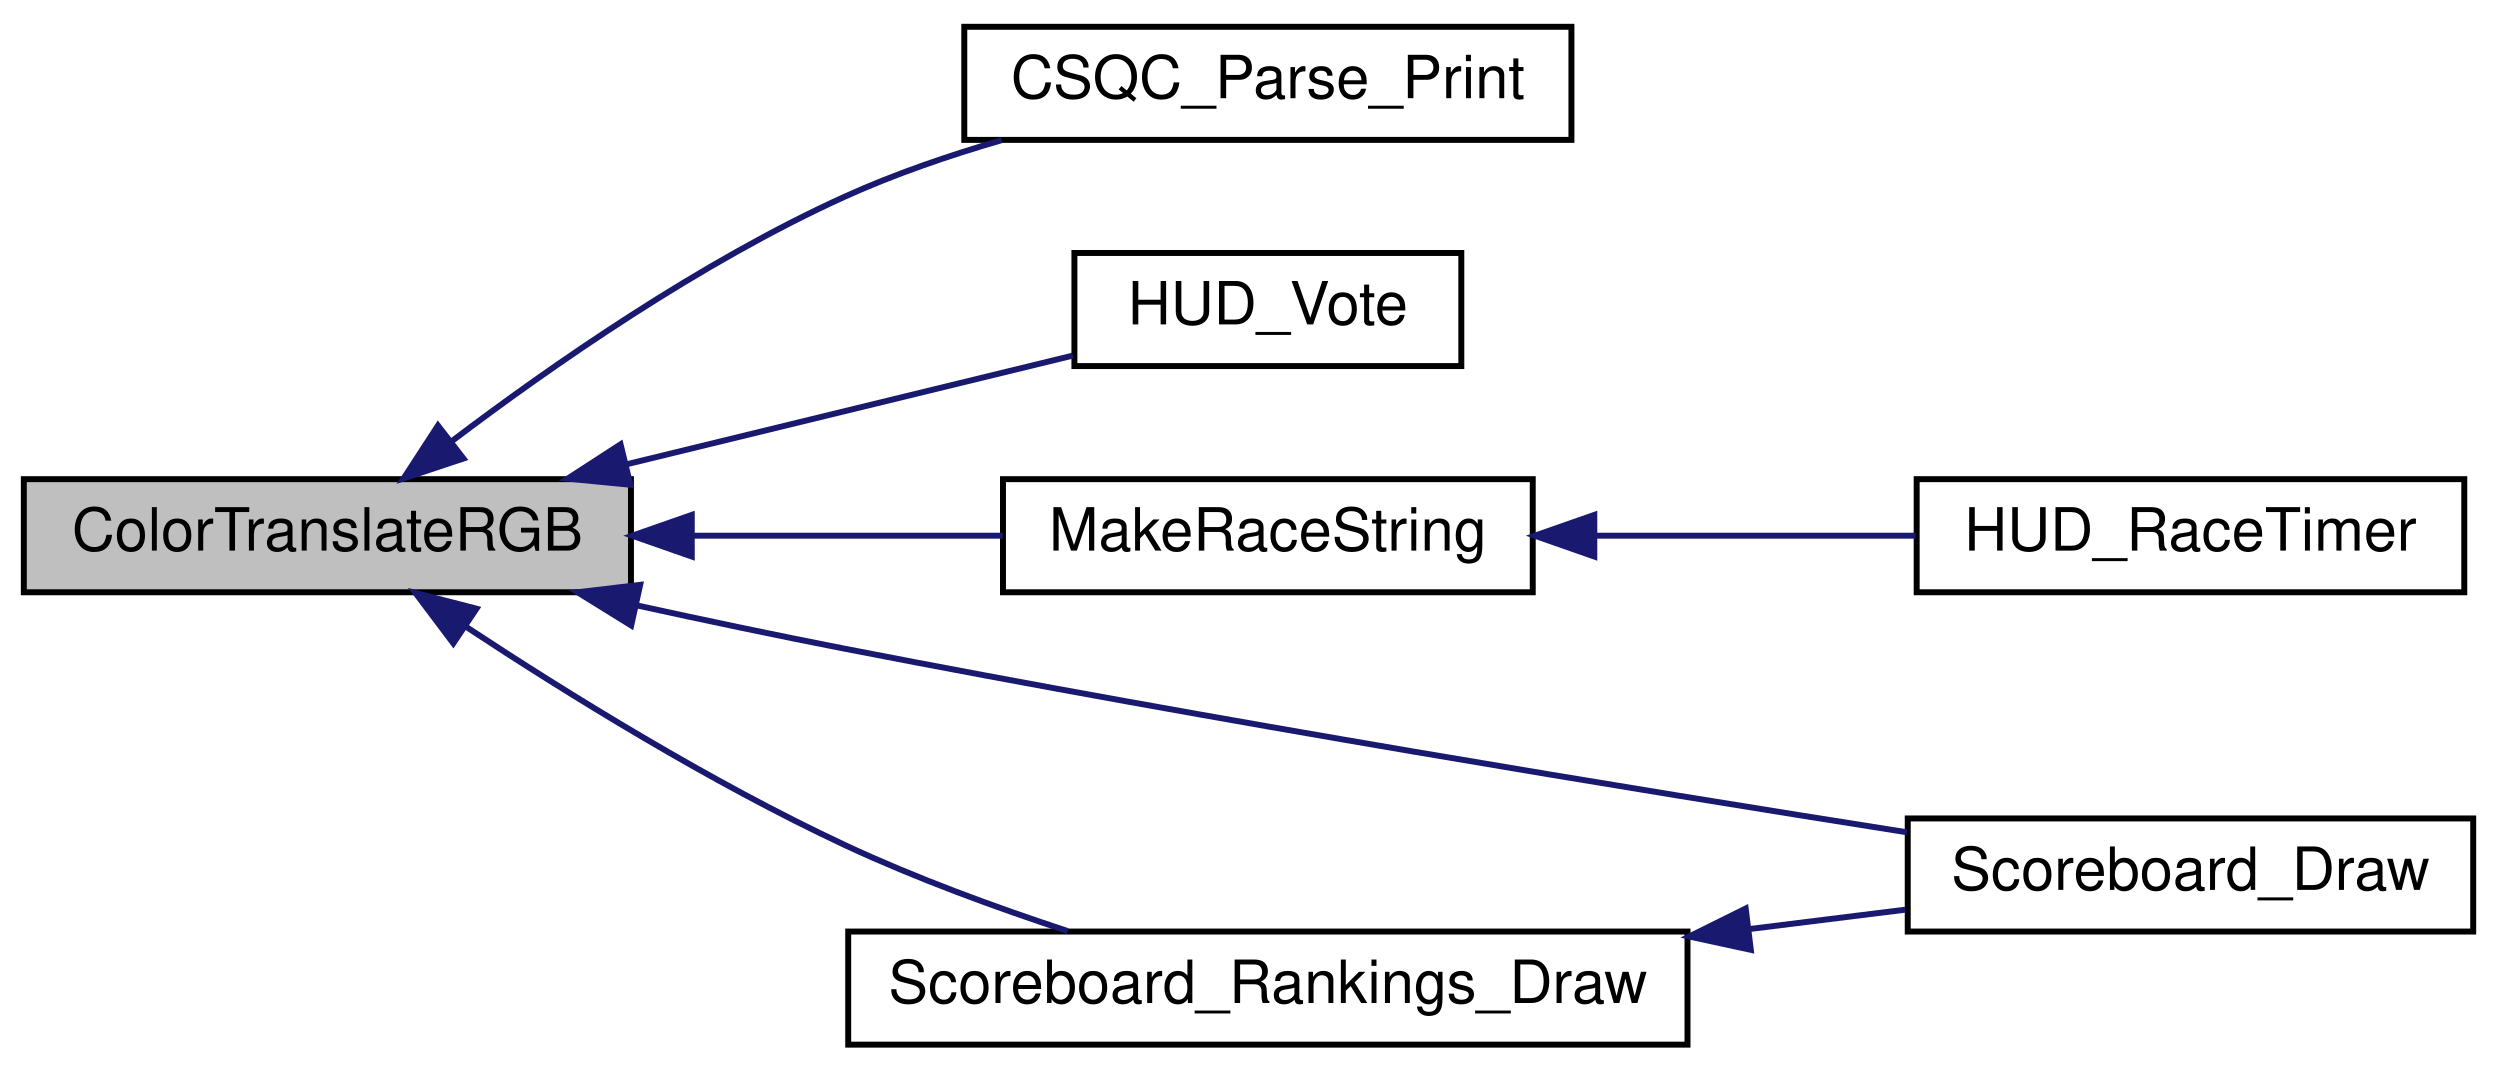
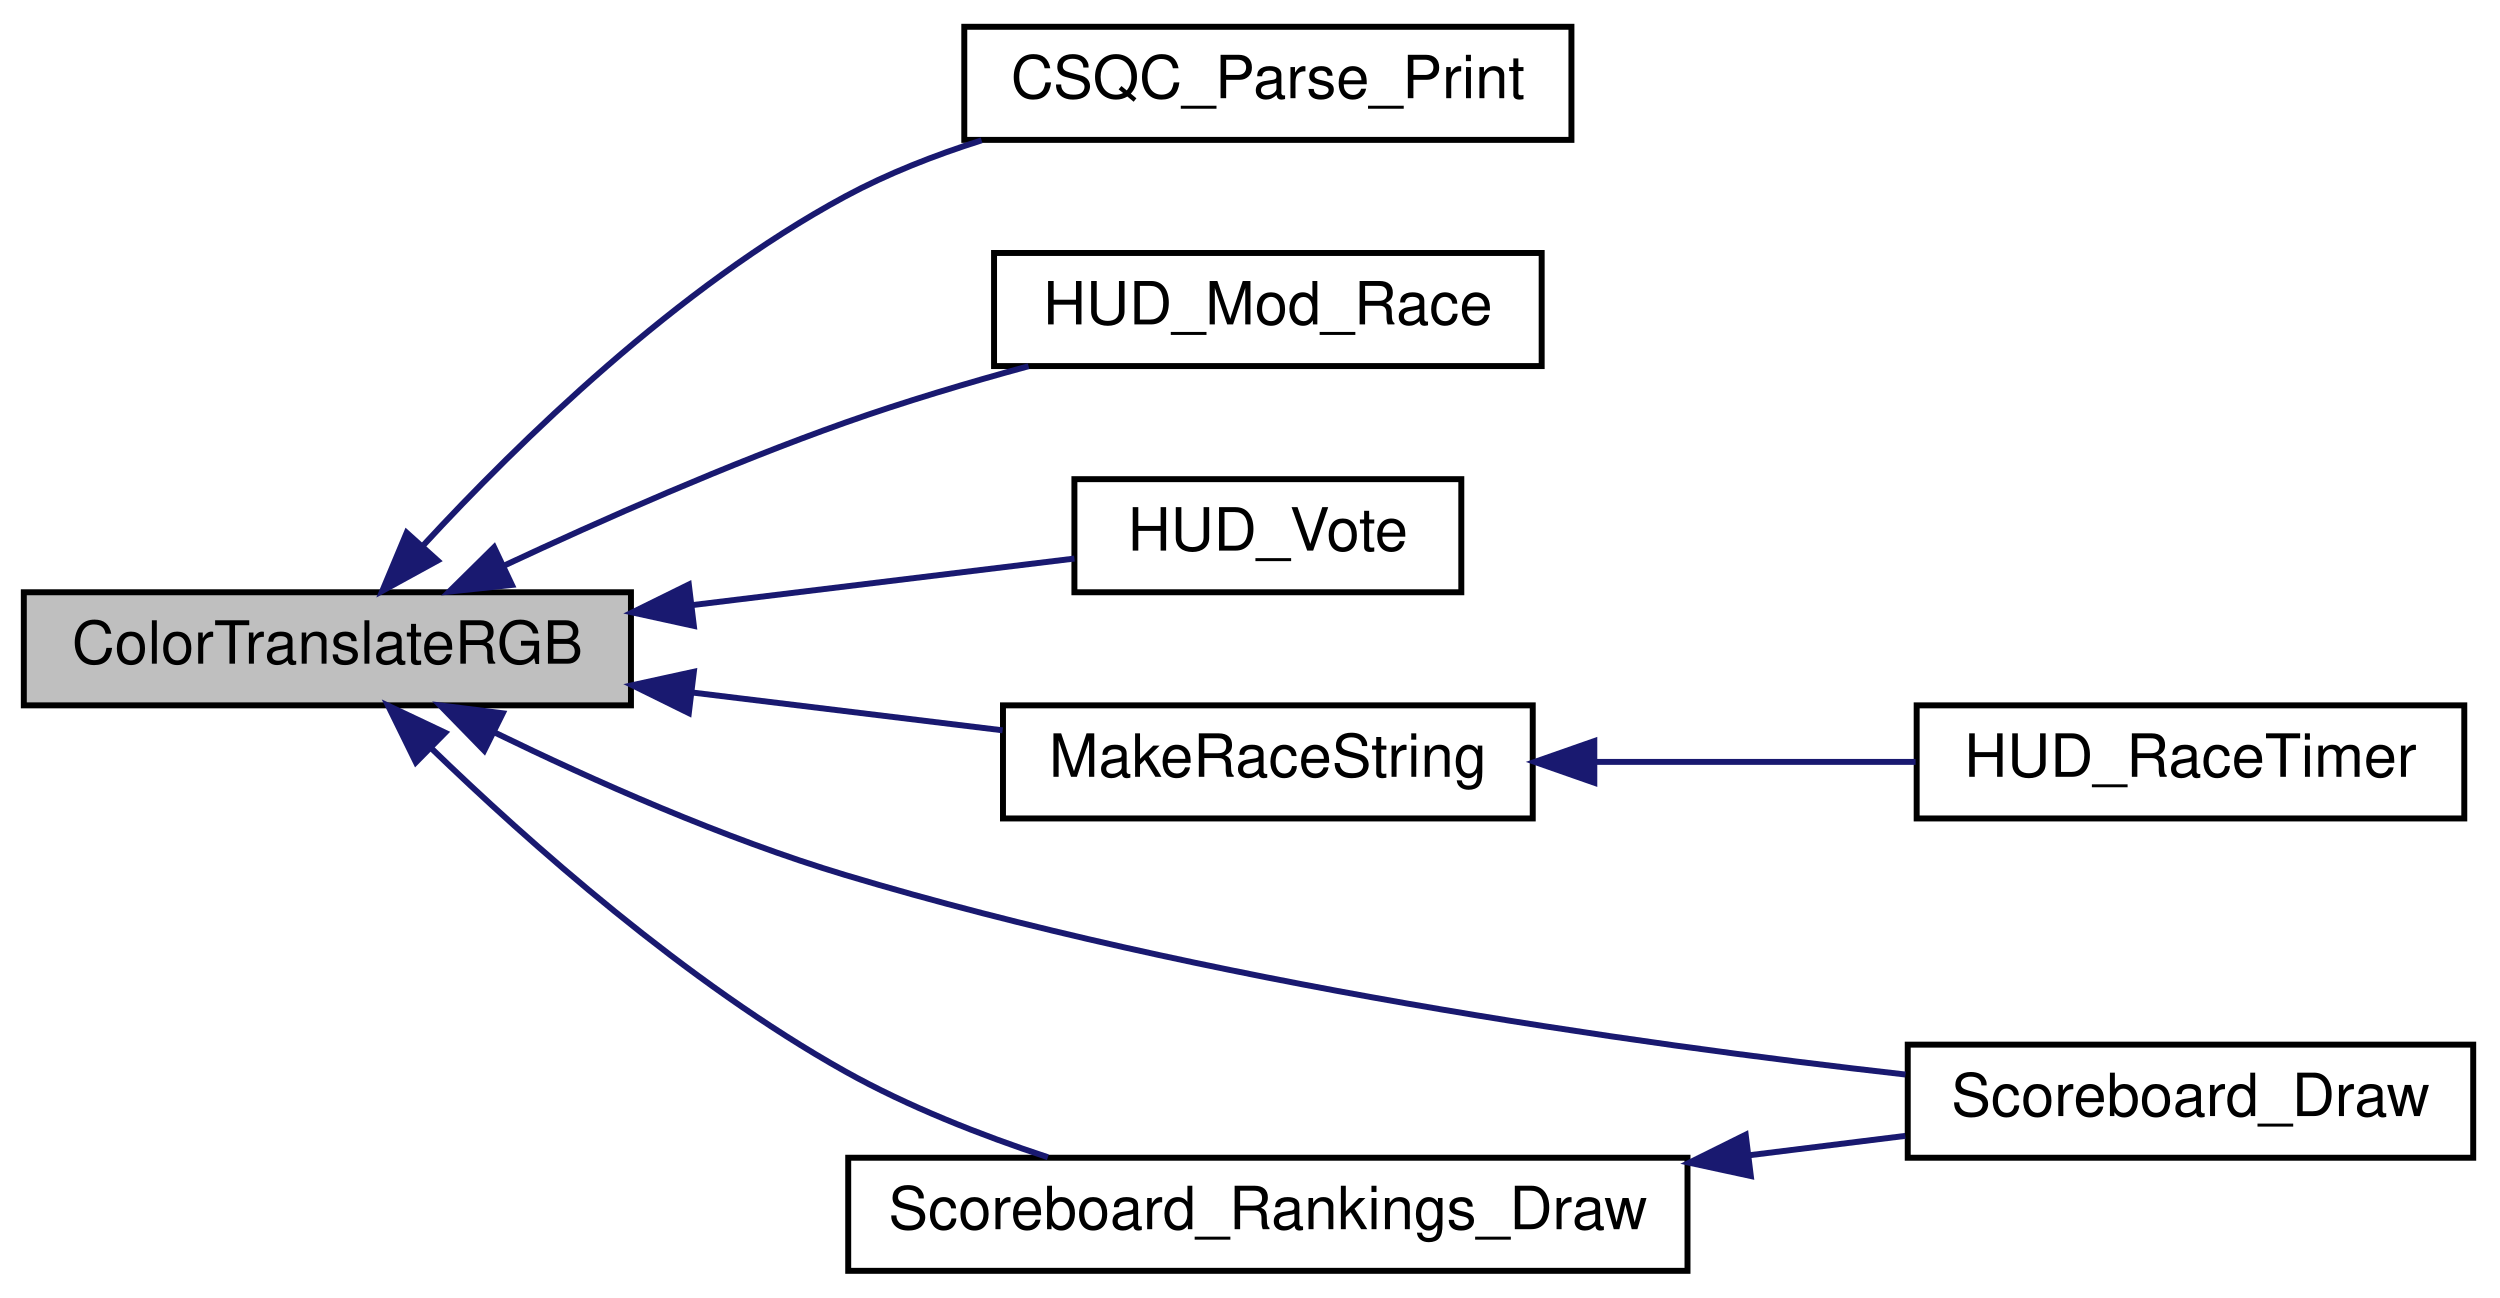
- <svg xmlns="http://www.w3.org/2000/svg" xmlns:xlink="http://www.w3.org/1999/xlink" width="420pt" height="180pt" viewBox="0.00 0.00 420.00 180.00">
-   <g id="graph0" class="graph" transform="scale(1 1) rotate(0) translate(4 176)">
+ <svg xmlns="http://www.w3.org/2000/svg" xmlns:xlink="http://www.w3.org/1999/xlink" width="420pt" height="218pt" viewBox="0.00 0.00 420.00 218.00">
+   <g id="graph0" class="graph" transform="scale(1 1) rotate(0) translate(4 214)">
    <g id="node1" class="node">
-       <polygon fill="#bfbfbf" stroke="black" points="0,-76.5 0,-95.5 102,-95.5 102,-76.5 0,-76.5" />
-       <text text-anchor="middle" x="51" y="-83.5" font-family="Helvetica,sans-Serif" font-size="10.00">ColorTranslateRGB</text>
+       <polygon fill="#bfbfbf" stroke="black" points="0,-95.5 0,-114.5 102,-114.5 102,-95.5 0,-95.5" />
+       <text text-anchor="middle" x="51" y="-102.5" font-family="Helvetica,sans-Serif" font-size="10.00">ColorTranslateRGB</text>
    </g>
    <g id="node2" class="node">
      <g id="a_node2">
        <a xlink:href="../../df/d30/client_2main_8qc.html#a9a0b42398a104ebdd5b99b02df23747d" target="_top" xlink:title="CSQC_Parse_Print">
-           <polygon fill="none" stroke="black" points="158,-152.5 158,-171.5 260,-171.5 260,-152.5 158,-152.5" />
-           <text text-anchor="middle" x="209" y="-159.5" font-family="Helvetica,sans-Serif" font-size="10.00">CSQC_Parse_Print</text>
+           <polygon fill="none" stroke="black" points="158,-190.5 158,-209.5 260,-209.5 260,-190.5 158,-190.5" />
+           <text text-anchor="middle" x="209" y="-197.5" font-family="Helvetica,sans-Serif" font-size="10.00">CSQC_Parse_Print</text>
        </a>
      </g>
    </g>
    <g id="edge1" class="edge">
-       <path fill="none" stroke="midnightblue" d="M71.763,-101.774C88.535,-114.482 113.683,-131.989 138,-143 146.259,-146.74 155.41,-149.879 164.297,-152.459" />
-       <polygon fill="midnightblue" stroke="midnightblue" points="73.858,-98.969 63.804,-95.625 69.578,-104.508 73.858,-98.969" />
+       <path fill="none" stroke="midnightblue" d="M67.162,-122.437C83.126,-139.739 109.814,-165.806 138,-181 145.094,-184.824 153.016,-187.924 160.909,-190.422" />
+       <polygon fill="midnightblue" stroke="midnightblue" points="69.519,-119.824 60.227,-114.734 64.316,-124.508 69.519,-119.824" />
    </g>
    <g id="node3" class="node">
      <g id="a_node3">
+         <a xlink:href="../../dd/d59/modicons_8qc.html#a8424826bc6a1cf734a8effc14a85fc78" target="_top" xlink:title="HUD_Mod_Race">
+           <polygon fill="none" stroke="black" points="163,-152.5 163,-171.5 255,-171.5 255,-152.5 163,-152.5" />
+           <text text-anchor="middle" x="209" y="-159.5" font-family="Helvetica,sans-Serif" font-size="10.00">HUD_Mod_Race</text>
+         </a>
+       </g>
+     </g>
+     <g id="edge2" class="edge">
+       <path fill="none" stroke="midnightblue" d="M80.595,-118.937C97.121,-126.66 118.451,-136.072 138,-143 147.852,-146.491 158.673,-149.716 168.8,-152.479" />
+       <polygon fill="midnightblue" stroke="midnightblue" points="82.005,-115.732 71.469,-114.616 79.009,-122.059 82.005,-115.732" />
+     </g>
+     <g id="node4" class="node">
+       <g id="a_node4">
        <a xlink:href="../../df/d1f/client_2hud_2panel_2vote_8qc.html#a297e9e4e75bcd558a43f78eb74dd2140" target="_top" xlink:title="HUD_Vote">
          <polygon fill="none" stroke="black" points="176.5,-114.5 176.5,-133.5 241.5,-133.5 241.5,-114.5 176.5,-114.5" />
          <text text-anchor="middle" x="209" y="-121.5" font-family="Helvetica,sans-Serif" font-size="10.00">HUD_Vote</text>
        </a>
      </g>
    </g>
-     <g id="edge2" class="edge">
-       <path fill="none" stroke="midnightblue" d="M101.22,-97.99C125.746,-103.964 154.688,-111.014 176.249,-116.266" />
-       <polygon fill="midnightblue" stroke="midnightblue" points="101.91,-94.555 91.365,-95.589 100.253,-101.356 101.91,-94.555" />
+     <g id="edge3" class="edge">
+       <path fill="none" stroke="midnightblue" d="M112.433,-112.36C134.302,-115.024 158.114,-117.924 176.499,-120.163" />
+       <polygon fill="midnightblue" stroke="midnightblue" points="112.568,-108.851 102.218,-111.116 111.722,-115.8 112.568,-108.851" />
    </g>
-     <g id="node4" class="node">
-       <g id="a_node4">
+     <g id="node5" class="node">
+       <g id="a_node5">
        <a xlink:href="../../d4/d12/racetimer_8qc.html#acf3c4bd6bb979c6b7e14f32742cd71dd" target="_top" xlink:title="MakeRaceString">
          <polygon fill="none" stroke="black" points="164.5,-76.5 164.5,-95.5 253.5,-95.5 253.5,-76.5 164.5,-76.5" />
          <text text-anchor="middle" x="209" y="-83.5" font-family="Helvetica,sans-Serif" font-size="10.00">MakeRaceString</text>
        </a>
      </g>
    </g>
-     <g id="edge3" class="edge">
-       <path fill="none" stroke="midnightblue" d="M112.281,-86C129.663,-86 148.285,-86 164.44,-86" />
-       <polygon fill="midnightblue" stroke="midnightblue" points="112.218,-82.5 102.218,-86 112.218,-89.5 112.218,-82.5" />
+     <g id="edge4" class="edge">
+       <path fill="none" stroke="midnightblue" d="M112.281,-97.658C129.663,-95.541 148.285,-93.273 164.44,-91.305" />
+       <polygon fill="midnightblue" stroke="midnightblue" points="111.722,-94.2 102.218,-98.884 112.568,-101.149 111.722,-94.2" />
    </g>
-     <g id="node6" class="node">
-       <g id="a_node6">
+     <g id="node7" class="node">
+       <g id="a_node7">
        <a xlink:href="../../d4/d2b/scoreboard_8qh.html#a74fe9da906a0dda510849ac57116bba3" target="_top" xlink:title="Scoreboard_Draw">
          <polygon fill="none" stroke="black" points="316.5,-19.5 316.5,-38.5 411.5,-38.5 411.5,-19.5 316.5,-19.5" />
          <text text-anchor="middle" x="364" y="-26.5" font-family="Helvetica,sans-Serif" font-size="10.00">Scoreboard_Draw</text>
        </a>
      </g>
    </g>
-     <g id="edge5" class="edge">
-       <path fill="none" stroke="midnightblue" d="M102.937,-74.304C114.445,-71.785 126.624,-69.216 138,-67 199.438,-55.033 270.746,-43.363 316.337,-36.181" />
-       <polygon fill="midnightblue" stroke="midnightblue" points="102.04,-70.918 93.032,-76.495 103.552,-77.753 102.04,-70.918" />
+     <g id="edge6" class="edge">
+       <path fill="none" stroke="midnightblue" d="M79.067,-90.956C95.68,-82.867 117.613,-73.121 138,-67 198.139,-48.943 270.059,-38.679 316.119,-33.48" />
+       <polygon fill="midnightblue" stroke="midnightblue" points="77.348,-87.901 69.951,-95.487 80.464,-94.17 77.348,-87.901" />
    </g>
-     <g id="node7" class="node">
-       <g id="a_node7">
+     <g id="node8" class="node">
+       <g id="a_node8">
        <a xlink:href="../../d3/d07/scoreboard_8qc.html#a081ba5146fc41e68ac88554ed8a02840" target="_top" xlink:title="Scoreboard_Rankings_Draw">
          <polygon fill="none" stroke="black" points="138.5,-0.5 138.5,-19.5 279.5,-19.5 279.5,-0.5 138.5,-0.5" />
          <text text-anchor="middle" x="209" y="-7.5" font-family="Helvetica,sans-Serif" font-size="10.00">Scoreboard_Rankings_Draw</text>
        </a>
      </g>
    </g>
-     <g id="edge6" class="edge">
-       <path fill="none" stroke="midnightblue" d="M74.408,-70.627C91.347,-59.464 115.459,-44.531 138,-34 149.872,-28.453 163.397,-23.517 175.372,-19.584" />
-       <polygon fill="midnightblue" stroke="midnightblue" points="72.157,-67.921 65.79,-76.389 76.049,-73.74 72.157,-67.921" />
+     <g id="edge7" class="edge">
+       <path fill="none" stroke="midnightblue" d="M68.385,-88.358C84.761,-72.521 111.284,-48.952 138,-34 148.538,-28.102 160.775,-23.3 172.043,-19.584" />
+       <polygon fill="midnightblue" stroke="midnightblue" points="65.867,-85.925 61.204,-95.439 70.782,-90.909 65.867,-85.925" />
    </g>
-     <g id="node5" class="node">
-       <g id="a_node5">
+     <g id="node6" class="node">
+       <g id="a_node6">
        <a xlink:href="../../d4/d12/racetimer_8qc.html#ab9a7c1bca2d8d5e98402f03d1997b9ca" target="_top" xlink:title="HUD_RaceTimer">
          <polygon fill="none" stroke="black" points="318,-76.5 318,-95.5 410,-95.5 410,-76.5 318,-76.5" />
          <text text-anchor="middle" x="364" y="-83.5" font-family="Helvetica,sans-Serif" font-size="10.00">HUD_RaceTimer</text>
        </a>
      </g>
    </g>
-     <g id="edge4" class="edge">
+     <g id="edge5" class="edge">
      <path fill="none" stroke="midnightblue" d="M263.975,-86C281.579,-86 300.931,-86 317.82,-86" />
      <polygon fill="midnightblue" stroke="midnightblue" points="263.844,-82.5 253.844,-86 263.844,-89.5 263.844,-82.5" />
    </g>
-     <g id="edge7" class="edge">
+     <g id="edge8" class="edge">
      <path fill="none" stroke="midnightblue" d="M289.896,-19.922C298.852,-21.034 307.745,-22.138 316.085,-23.174" />
      <polygon fill="midnightblue" stroke="midnightblue" points="290.139,-16.425 279.784,-18.666 289.276,-23.372 290.139,-16.425" />
    </g>
  </g>
</svg>
